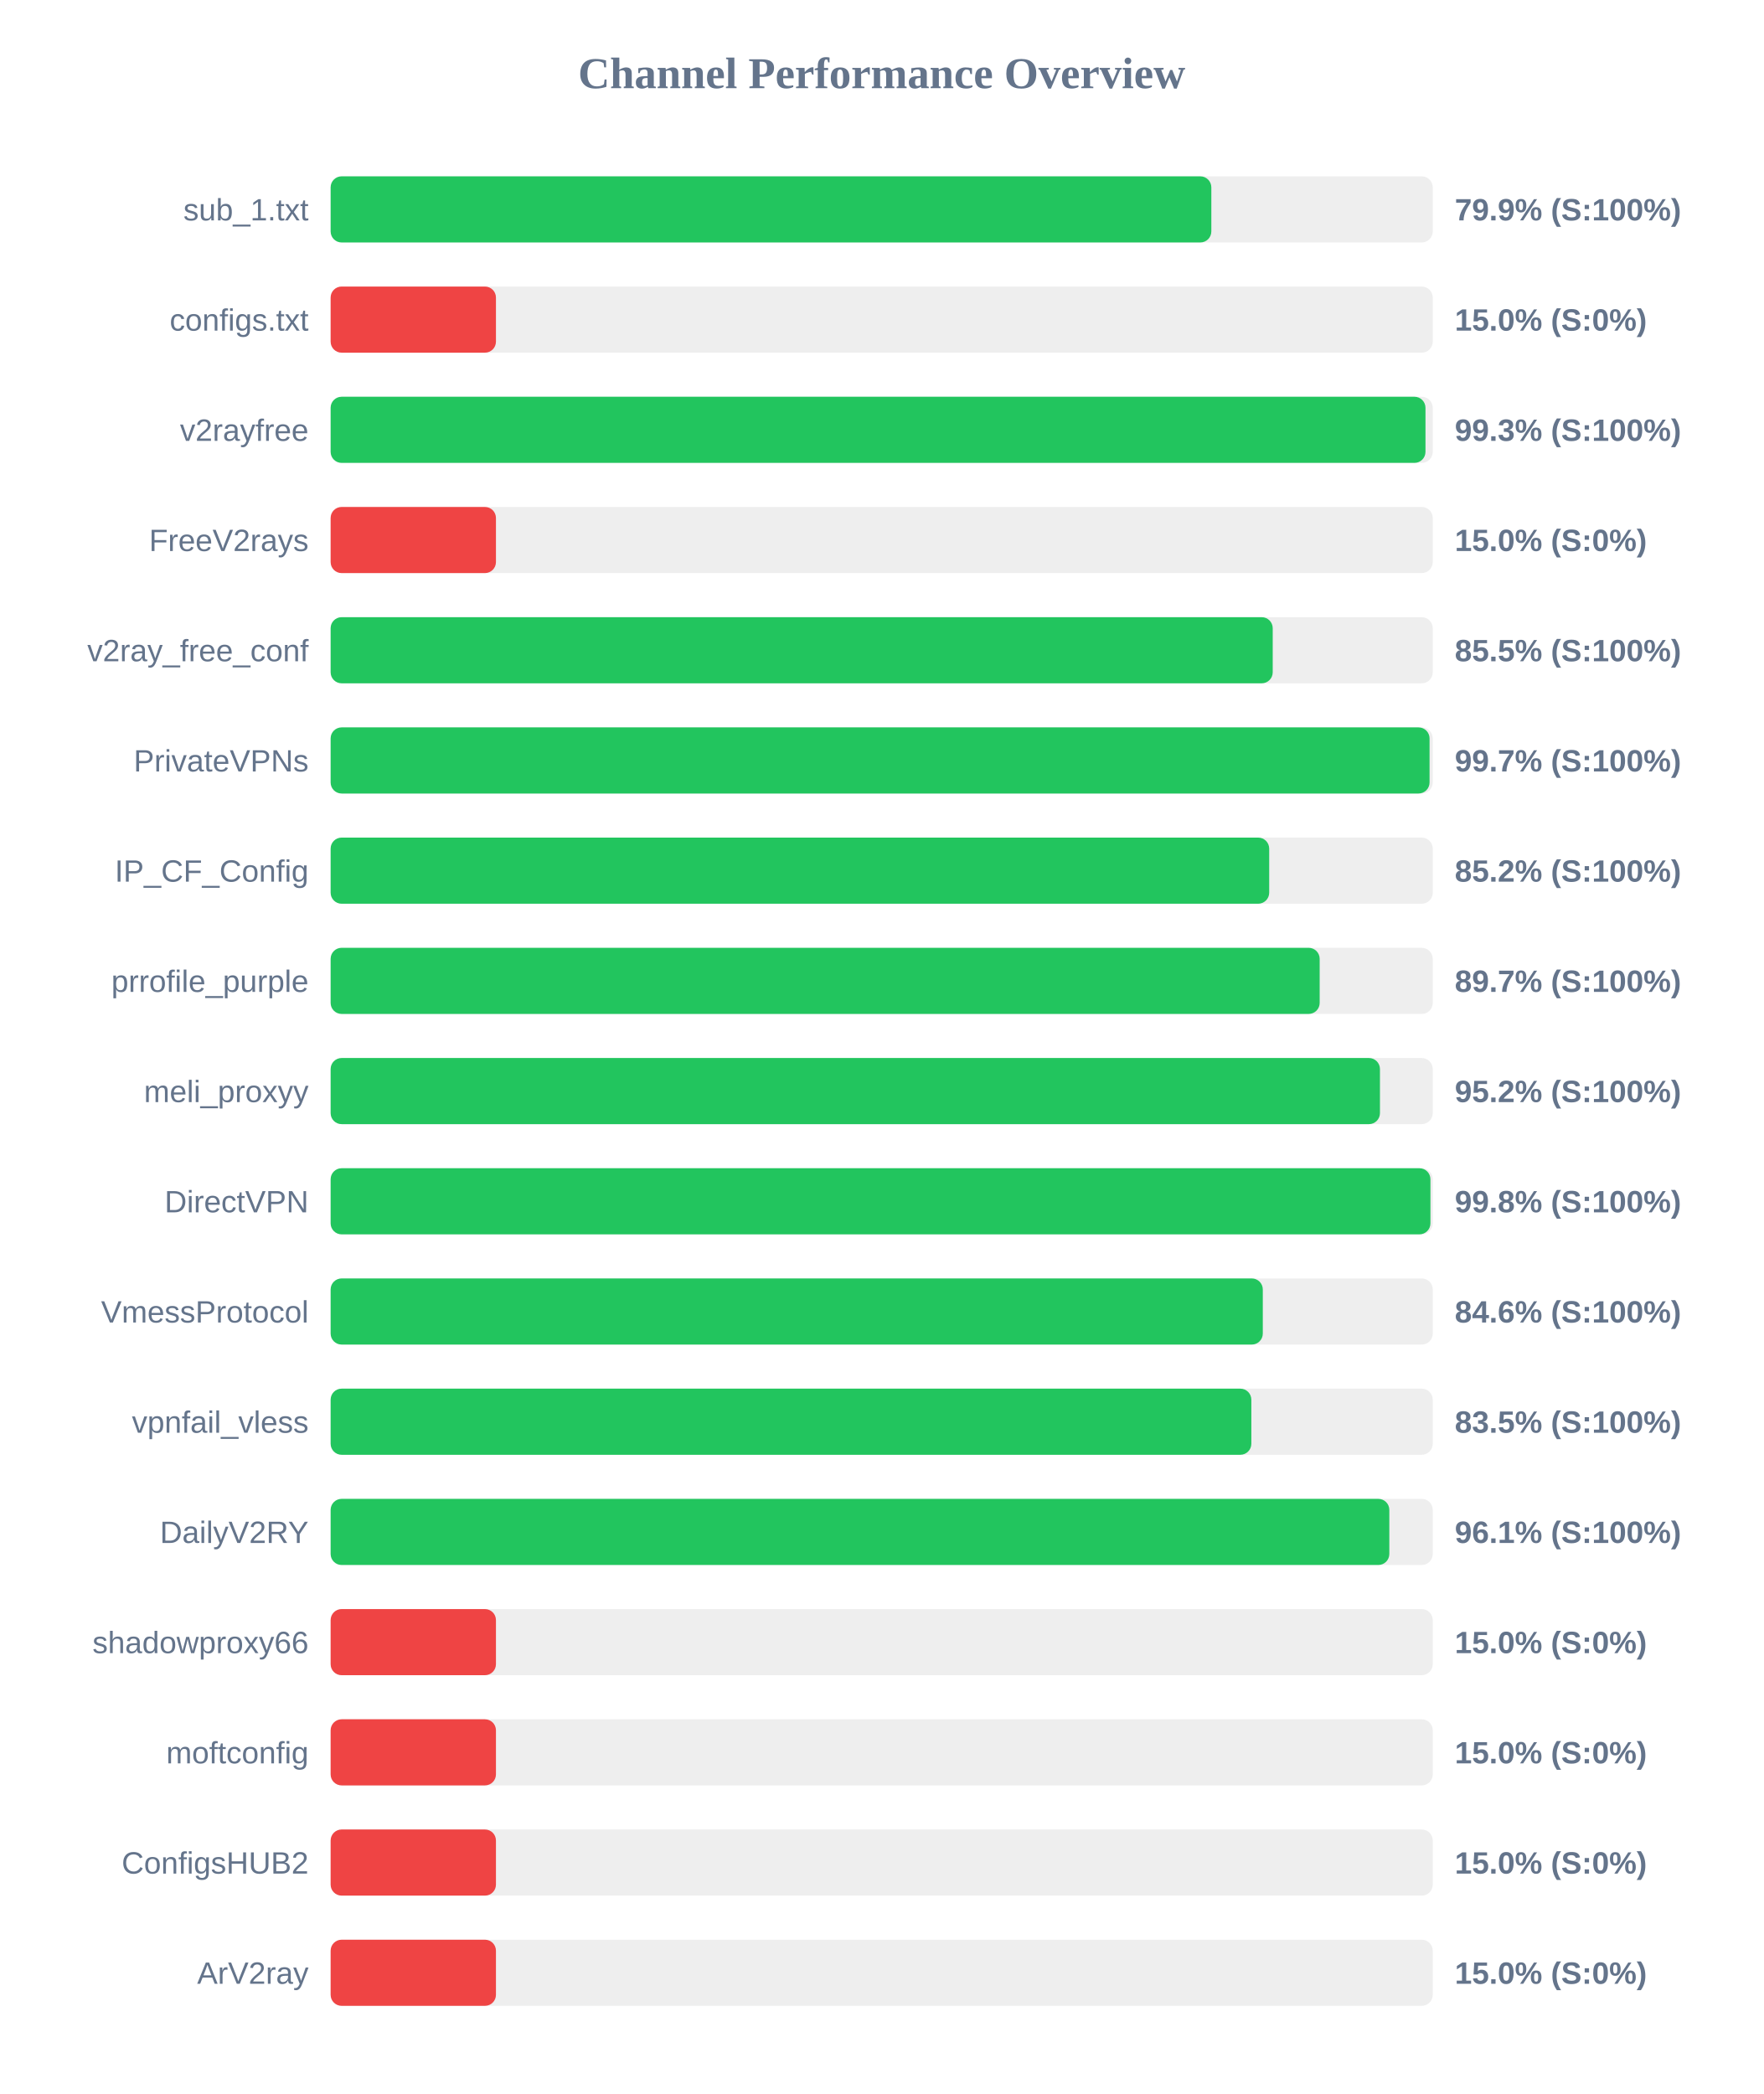
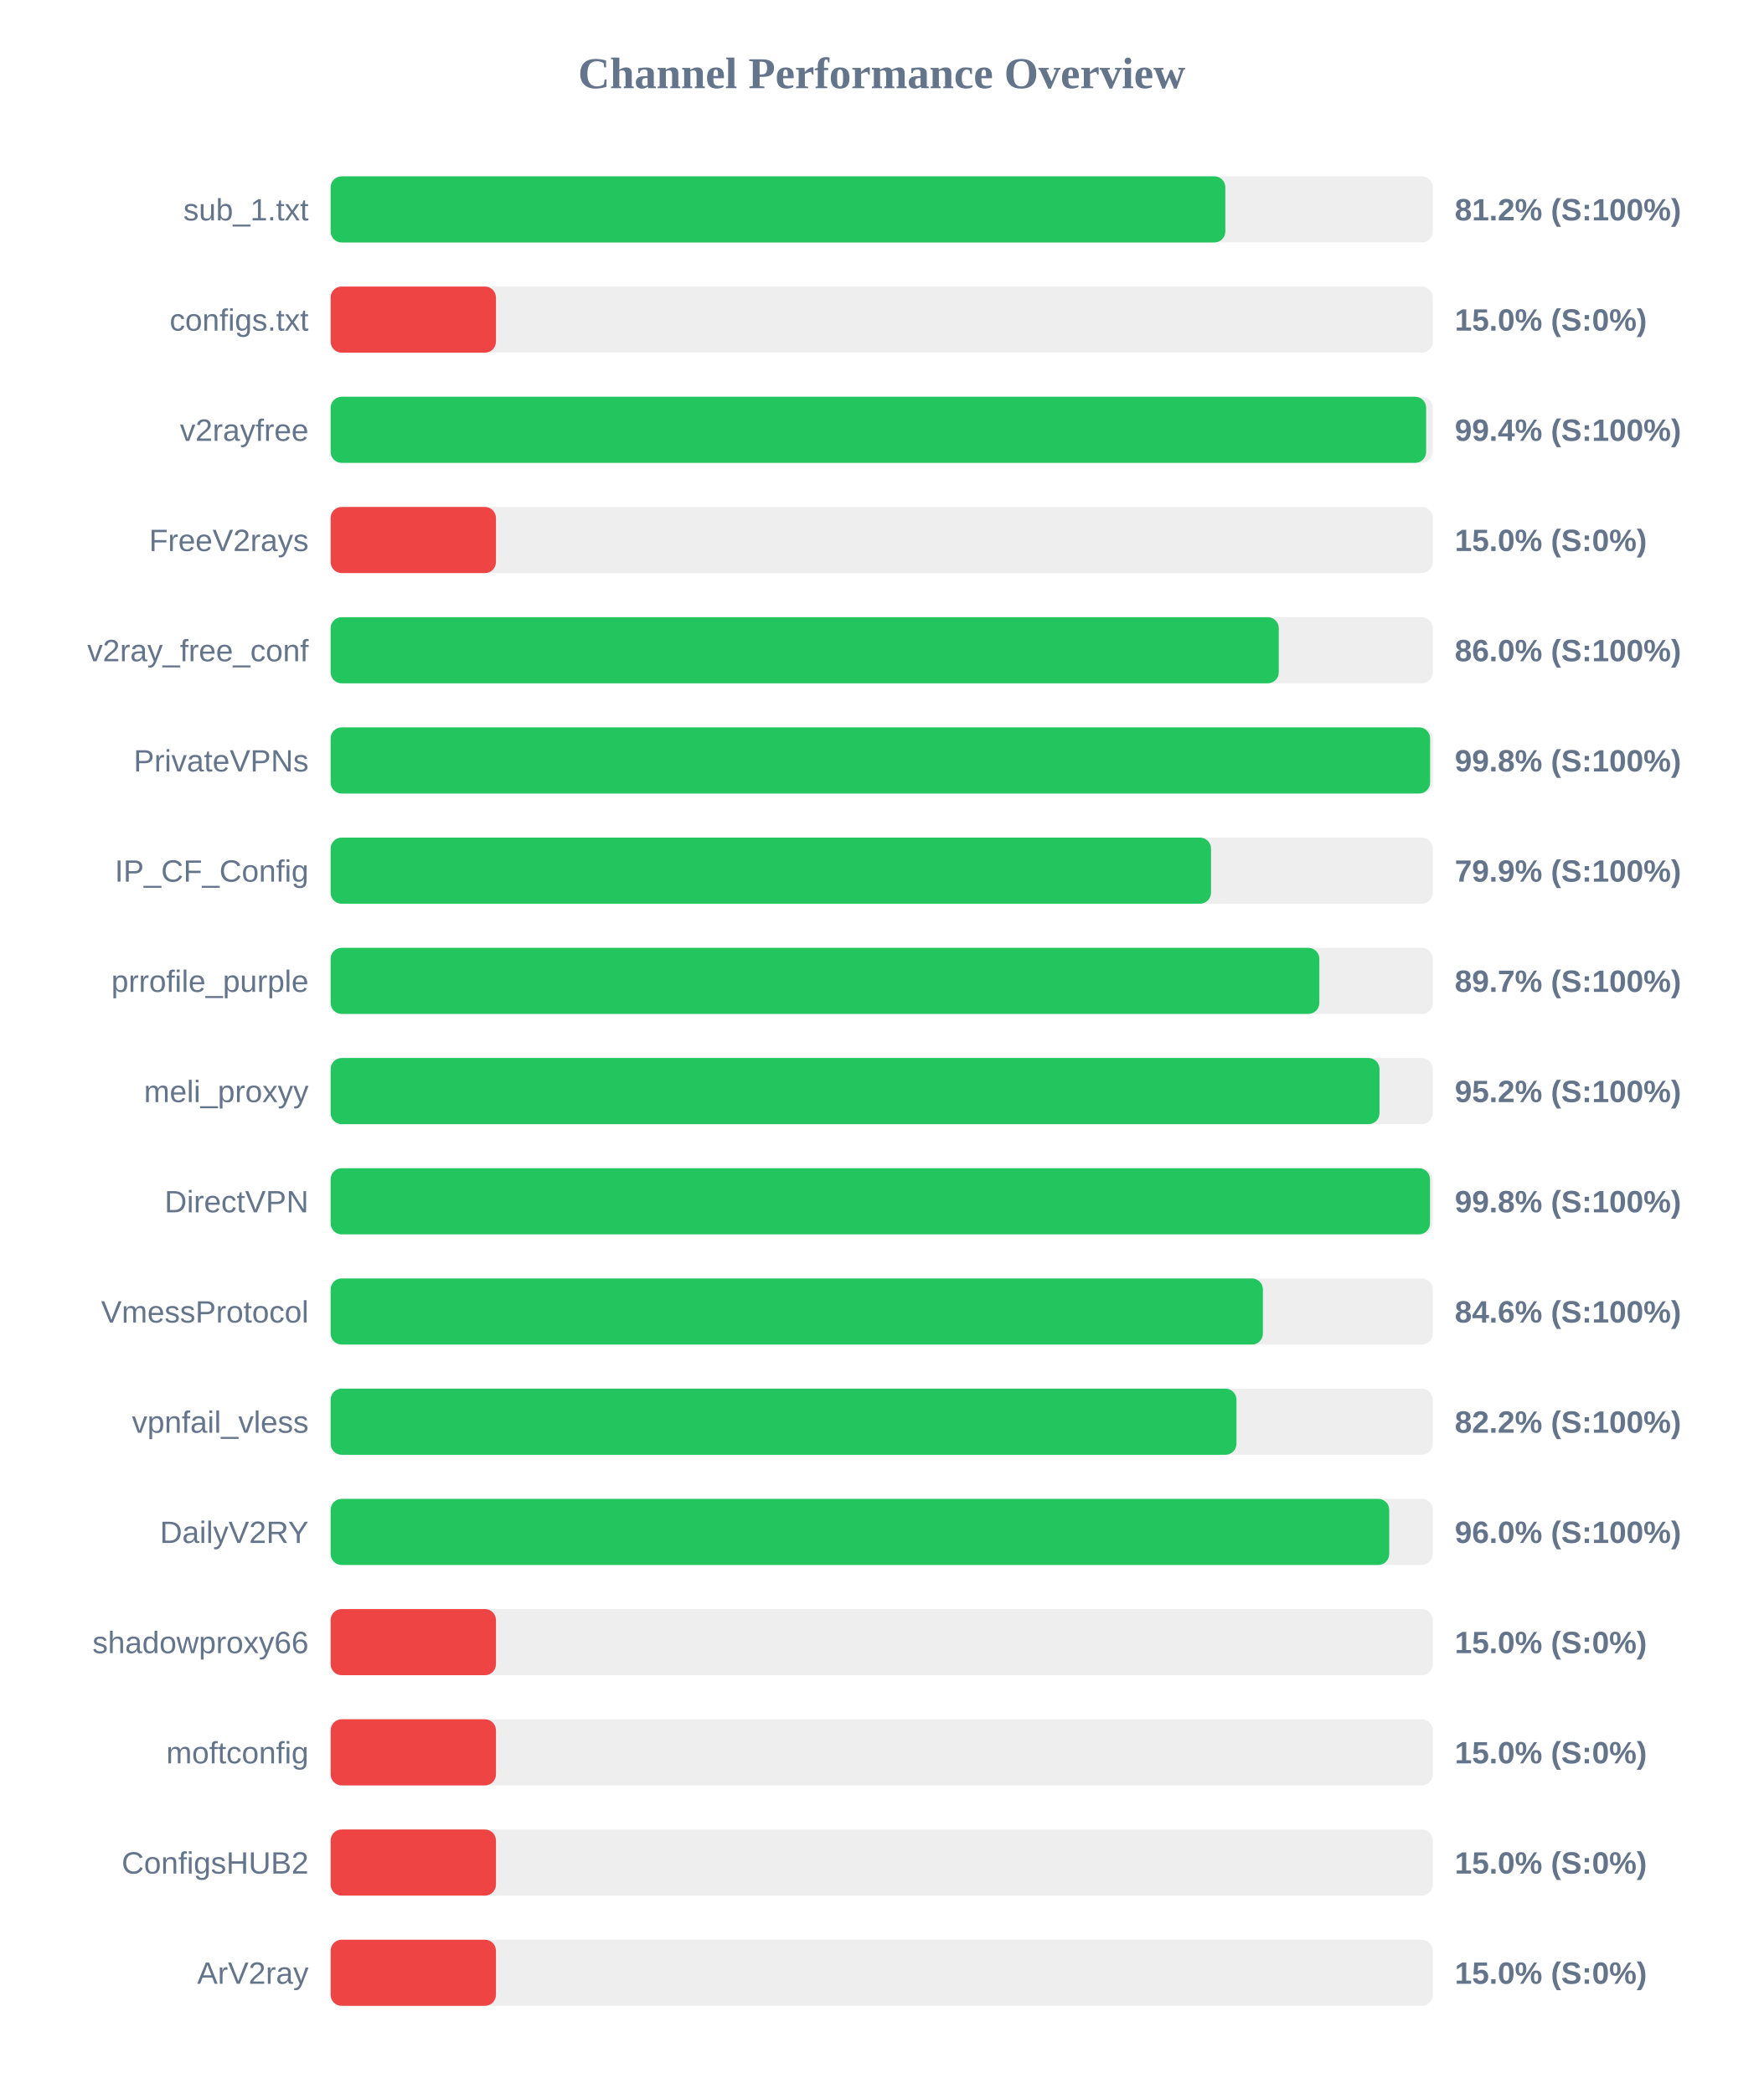
<svg xmlns="http://www.w3.org/2000/svg" width="800" height="950" version="1.1">
  <style>
        .row { font: 14px Arial; fill: #64748b; }
        .score { font: bold 14px Arial; fill: #64748b; }
    </style>
  <text x="400" y="40" text-anchor="middle" font-size="20px" font-weight="bold" fill="#64748b">Channel Performance Overview</text>
  <rect x="150" y="80" width="500" height="30" fill="#eee" rx="5" />
-   <rect x="150" y="80" width="399.55" height="30" fill="#22c55e" rx="5" />
+   <rect x="150" y="80" width="405.9" height="30" fill="#22c55e" rx="5" />
  <text x="140" y="100" text-anchor="end" class="row">sub_1.txt</text>
-   <text x="660" y="100" text-anchor="start" class="score">79.9% (S:100%)</text>
+   <text x="660" y="100" text-anchor="start" class="score">81.2% (S:100%)</text>
  <rect x="150" y="130" width="500" height="30" fill="#eee" rx="5" />
  <rect x="150" y="130" width="75.0" height="30" fill="#ef4444" rx="5" />
  <text x="140" y="150" text-anchor="end" class="row">configs.txt</text>
  <text x="660" y="150" text-anchor="start" class="score">15.0% (S:0%)</text>
  <rect x="150" y="180" width="500" height="30" fill="#eee" rx="5" />
-   <rect x="150" y="180" width="496.7" height="30" fill="#22c55e" rx="5" />
+   <rect x="150" y="180" width="497.0" height="30" fill="#22c55e" rx="5" />
  <text x="140" y="200" text-anchor="end" class="row">v2rayfree</text>
-   <text x="660" y="200" text-anchor="start" class="score">99.3% (S:100%)</text>
+   <text x="660" y="200" text-anchor="start" class="score">99.4% (S:100%)</text>
  <rect x="150" y="230" width="500" height="30" fill="#eee" rx="5" />
  <rect x="150" y="230" width="75.0" height="30" fill="#ef4444" rx="5" />
  <text x="140" y="250" text-anchor="end" class="row">FreeV2rays</text>
  <text x="660" y="250" text-anchor="start" class="score">15.0% (S:0%)</text>
  <rect x="150" y="280" width="500" height="30" fill="#eee" rx="5" />
-   <rect x="150" y="280" width="427.4" height="30" fill="#22c55e" rx="5" />
+   <rect x="150" y="280" width="430.15" height="30" fill="#22c55e" rx="5" />
  <text x="140" y="300" text-anchor="end" class="row">v2ray_free_conf</text>
-   <text x="660" y="300" text-anchor="start" class="score">85.5% (S:100%)</text>
+   <text x="660" y="300" text-anchor="start" class="score">86.0% (S:100%)</text>
  <rect x="150" y="330" width="500" height="30" fill="#eee" rx="5" />
-   <rect x="150" y="330" width="498.55" height="30" fill="#22c55e" rx="5" />
+   <rect x="150" y="330" width="498.8" height="30" fill="#22c55e" rx="5" />
  <text x="140" y="350" text-anchor="end" class="row">PrivateVPNs</text>
-   <text x="660" y="350" text-anchor="start" class="score">99.7% (S:100%)</text>
+   <text x="660" y="350" text-anchor="start" class="score">99.8% (S:100%)</text>
  <rect x="150" y="380" width="500" height="30" fill="#eee" rx="5" />
-   <rect x="150" y="380" width="425.8" height="30" fill="#22c55e" rx="5" />
+   <rect x="150" y="380" width="399.4" height="30" fill="#22c55e" rx="5" />
  <text x="140" y="400" text-anchor="end" class="row">IP_CF_Config</text>
-   <text x="660" y="400" text-anchor="start" class="score">85.2% (S:100%)</text>
+   <text x="660" y="400" text-anchor="start" class="score">79.9% (S:100%)</text>
  <rect x="150" y="430" width="500" height="30" fill="#eee" rx="5" />
-   <rect x="150" y="430" width="448.7" height="30" fill="#22c55e" rx="5" />
+   <rect x="150" y="430" width="448.55" height="30" fill="#22c55e" rx="5" />
  <text x="140" y="450" text-anchor="end" class="row">prrofile_purple</text>
  <text x="660" y="450" text-anchor="start" class="score">89.7% (S:100%)</text>
  <rect x="150" y="480" width="500" height="30" fill="#eee" rx="5" />
-   <rect x="150" y="480" width="476.05" height="30" fill="#22c55e" rx="5" />
+   <rect x="150" y="480" width="475.85" height="30" fill="#22c55e" rx="5" />
  <text x="140" y="500" text-anchor="end" class="row">meli_proxyy</text>
  <text x="660" y="500" text-anchor="start" class="score">95.2% (S:100%)</text>
  <rect x="150" y="530" width="500" height="30" fill="#eee" rx="5" />
-   <rect x="150" y="530" width="498.95" height="30" fill="#22c55e" rx="5" />
+   <rect x="150" y="530" width="498.75" height="30" fill="#22c55e" rx="5" />
  <text x="140" y="550" text-anchor="end" class="row">DirectVPN</text>
  <text x="660" y="550" text-anchor="start" class="score">99.8% (S:100%)</text>
  <rect x="150" y="580" width="500" height="30" fill="#eee" rx="5" />
-   <rect x="150" y="580" width="422.9" height="30" fill="#22c55e" rx="5" />
+   <rect x="150" y="580" width="422.95" height="30" fill="#22c55e" rx="5" />
  <text x="140" y="600" text-anchor="end" class="row">VmessProtocol</text>
  <text x="660" y="600" text-anchor="start" class="score">84.6% (S:100%)</text>
  <rect x="150" y="630" width="500" height="30" fill="#eee" rx="5" />
-   <rect x="150" y="630" width="417.7" height="30" fill="#22c55e" rx="5" />
+   <rect x="150" y="630" width="410.95" height="30" fill="#22c55e" rx="5" />
  <text x="140" y="650" text-anchor="end" class="row">vpnfail_vless</text>
-   <text x="660" y="650" text-anchor="start" class="score">83.5% (S:100%)</text>
+   <text x="660" y="650" text-anchor="start" class="score">82.2% (S:100%)</text>
  <rect x="150" y="680" width="500" height="30" fill="#eee" rx="5" />
-   <rect x="150" y="680" width="480.3" height="30" fill="#22c55e" rx="5" />
+   <rect x="150" y="680" width="480.25" height="30" fill="#22c55e" rx="5" />
  <text x="140" y="700" text-anchor="end" class="row">DailyV2RY</text>
-   <text x="660" y="700" text-anchor="start" class="score">96.1% (S:100%)</text>
+   <text x="660" y="700" text-anchor="start" class="score">96.0% (S:100%)</text>
  <rect x="150" y="730" width="500" height="30" fill="#eee" rx="5" />
  <rect x="150" y="730" width="75.0" height="30" fill="#ef4444" rx="5" />
  <text x="140" y="750" text-anchor="end" class="row">shadowproxy66</text>
  <text x="660" y="750" text-anchor="start" class="score">15.0% (S:0%)</text>
  <rect x="150" y="780" width="500" height="30" fill="#eee" rx="5" />
  <rect x="150" y="780" width="75.0" height="30" fill="#ef4444" rx="5" />
  <text x="140" y="800" text-anchor="end" class="row">moftconfig</text>
  <text x="660" y="800" text-anchor="start" class="score">15.0% (S:0%)</text>
  <rect x="150" y="830" width="500" height="30" fill="#eee" rx="5" />
  <rect x="150" y="830" width="75.0" height="30" fill="#ef4444" rx="5" />
  <text x="140" y="850" text-anchor="end" class="row">ConfigsHUB2</text>
  <text x="660" y="850" text-anchor="start" class="score">15.0% (S:0%)</text>
  <rect x="150" y="880" width="500" height="30" fill="#eee" rx="5" />
  <rect x="150" y="880" width="75.0" height="30" fill="#ef4444" rx="5" />
  <text x="140" y="900" text-anchor="end" class="row">ArV2ray</text>
  <text x="660" y="900" text-anchor="start" class="score">15.0% (S:0%)</text>
</svg>
